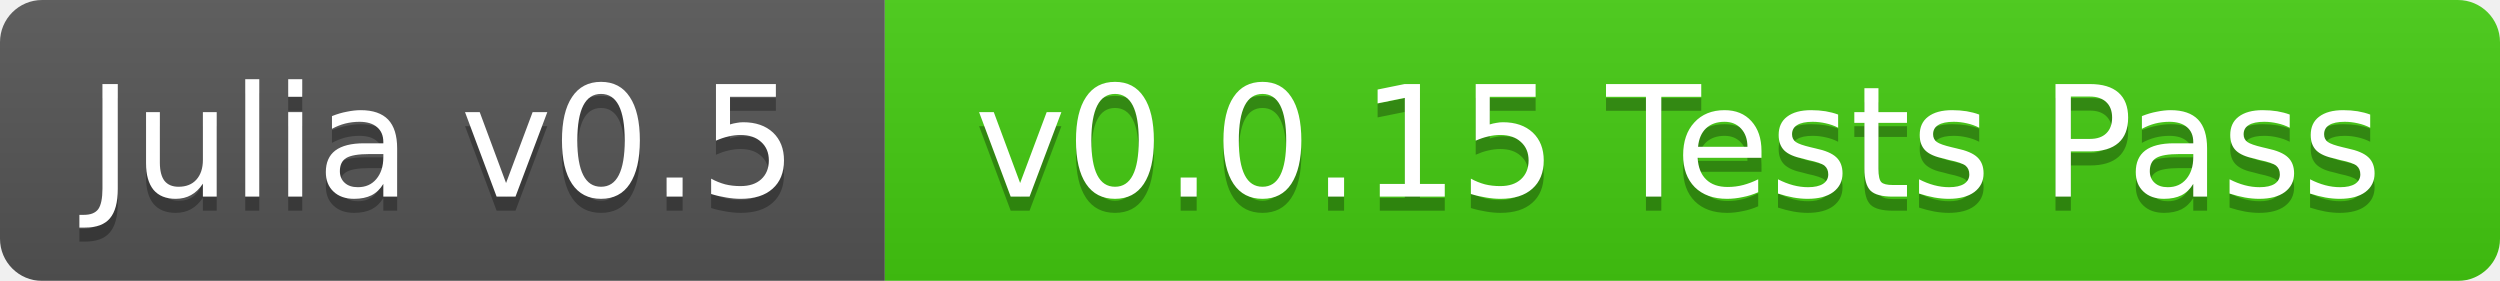
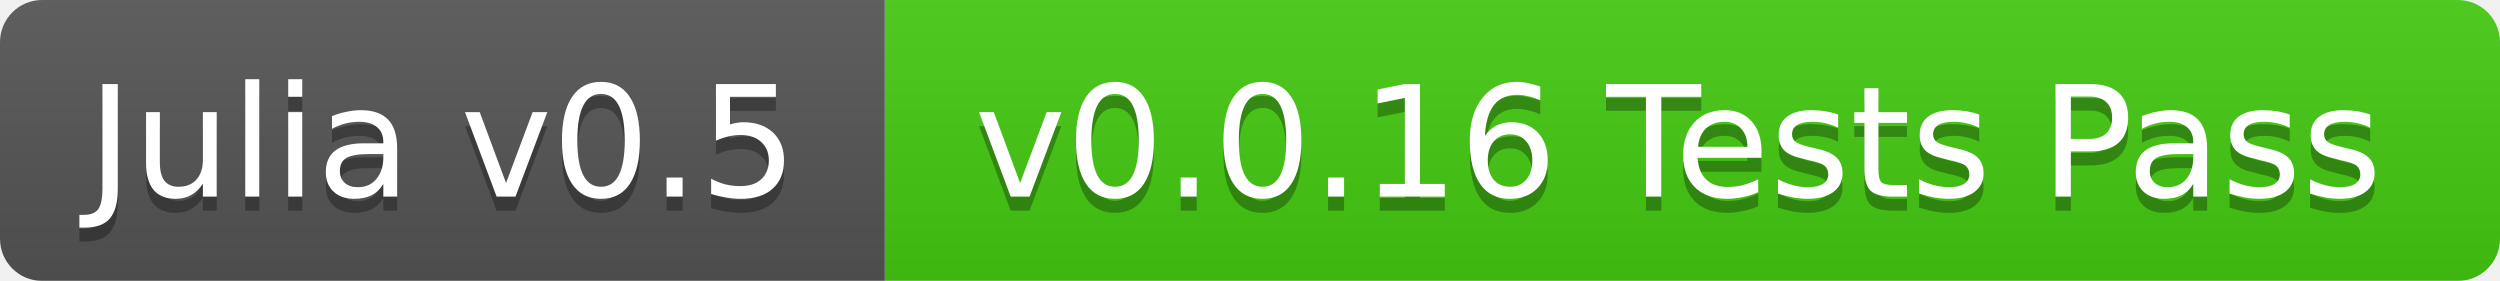
<svg xmlns="http://www.w3.org/2000/svg" width="178" height="20">
  <linearGradient id="b" x2="0" y2="100%">
    <stop offset="0" stop-color="#bbb" stop-opacity=".1" />
    <stop offset="1" stop-opacity=".1" />
  </linearGradient>
  <mask id="a">
    <rect width="178" height="20" rx="3" fill="#fff" />
  </mask>
  <g mask="url(#a)">
    <path fill="#555" d="M0 0h63v20H0z" />
    <path fill="#4c1" d="M63 0h115v20H63z" />
    <path fill="url(#b)" d="M0 0h178v20H0z" />
  </g>
  <g fill="#fff" text-anchor="middle" font-family="DejaVu Sans,Verdana,Geneva,sans-serif" font-size="11">
    <text x="31.5" y="15" fill="#010101" fill-opacity=".3">Julia v0.5</text>
    <text x="31.5" y="14">Julia v0.5</text>
-     <text x="119.5" y="15" fill="#010101" fill-opacity=".3">v0.0.15 Tests Pass</text>
-     <text x="119.5" y="14">v0.0.15 Tests Pass</text>
+     <text x="119.5" y="15" fill="#010101" fill-opacity=".3">v0.0.16 Tests Pass</text>
+     <text x="119.5" y="14">v0.0.16 Tests Pass</text>
  </g>
</svg>
